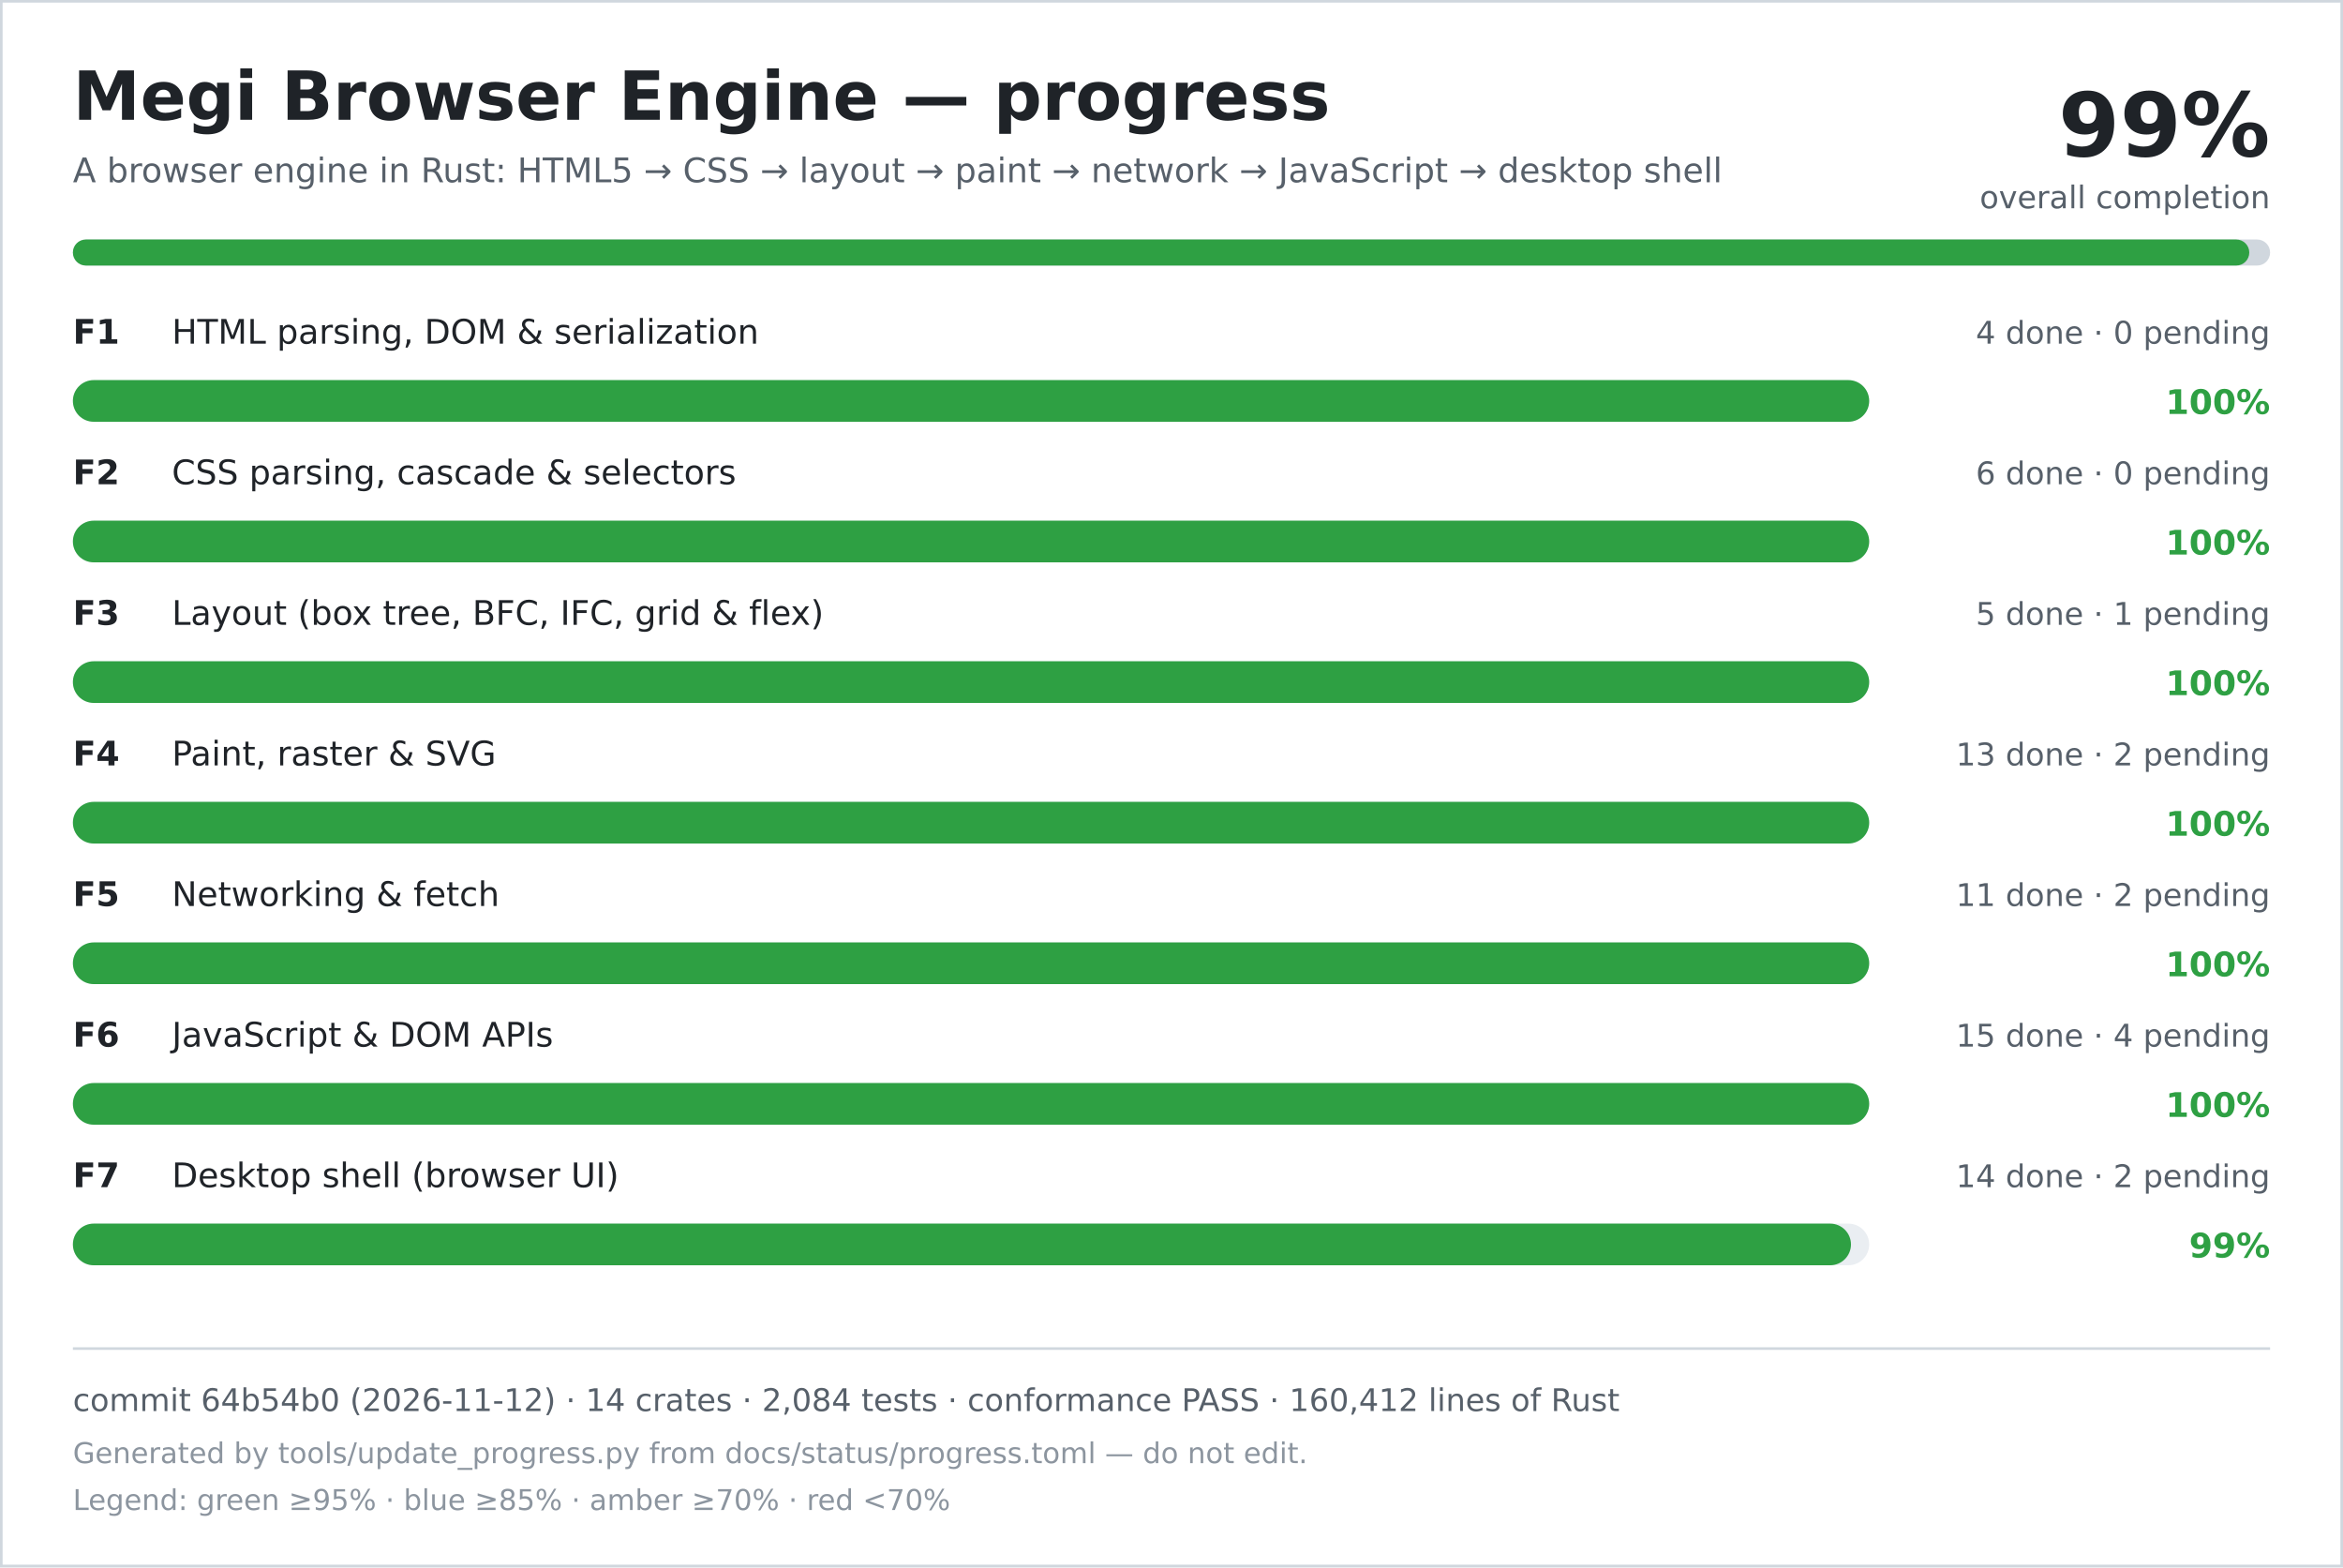
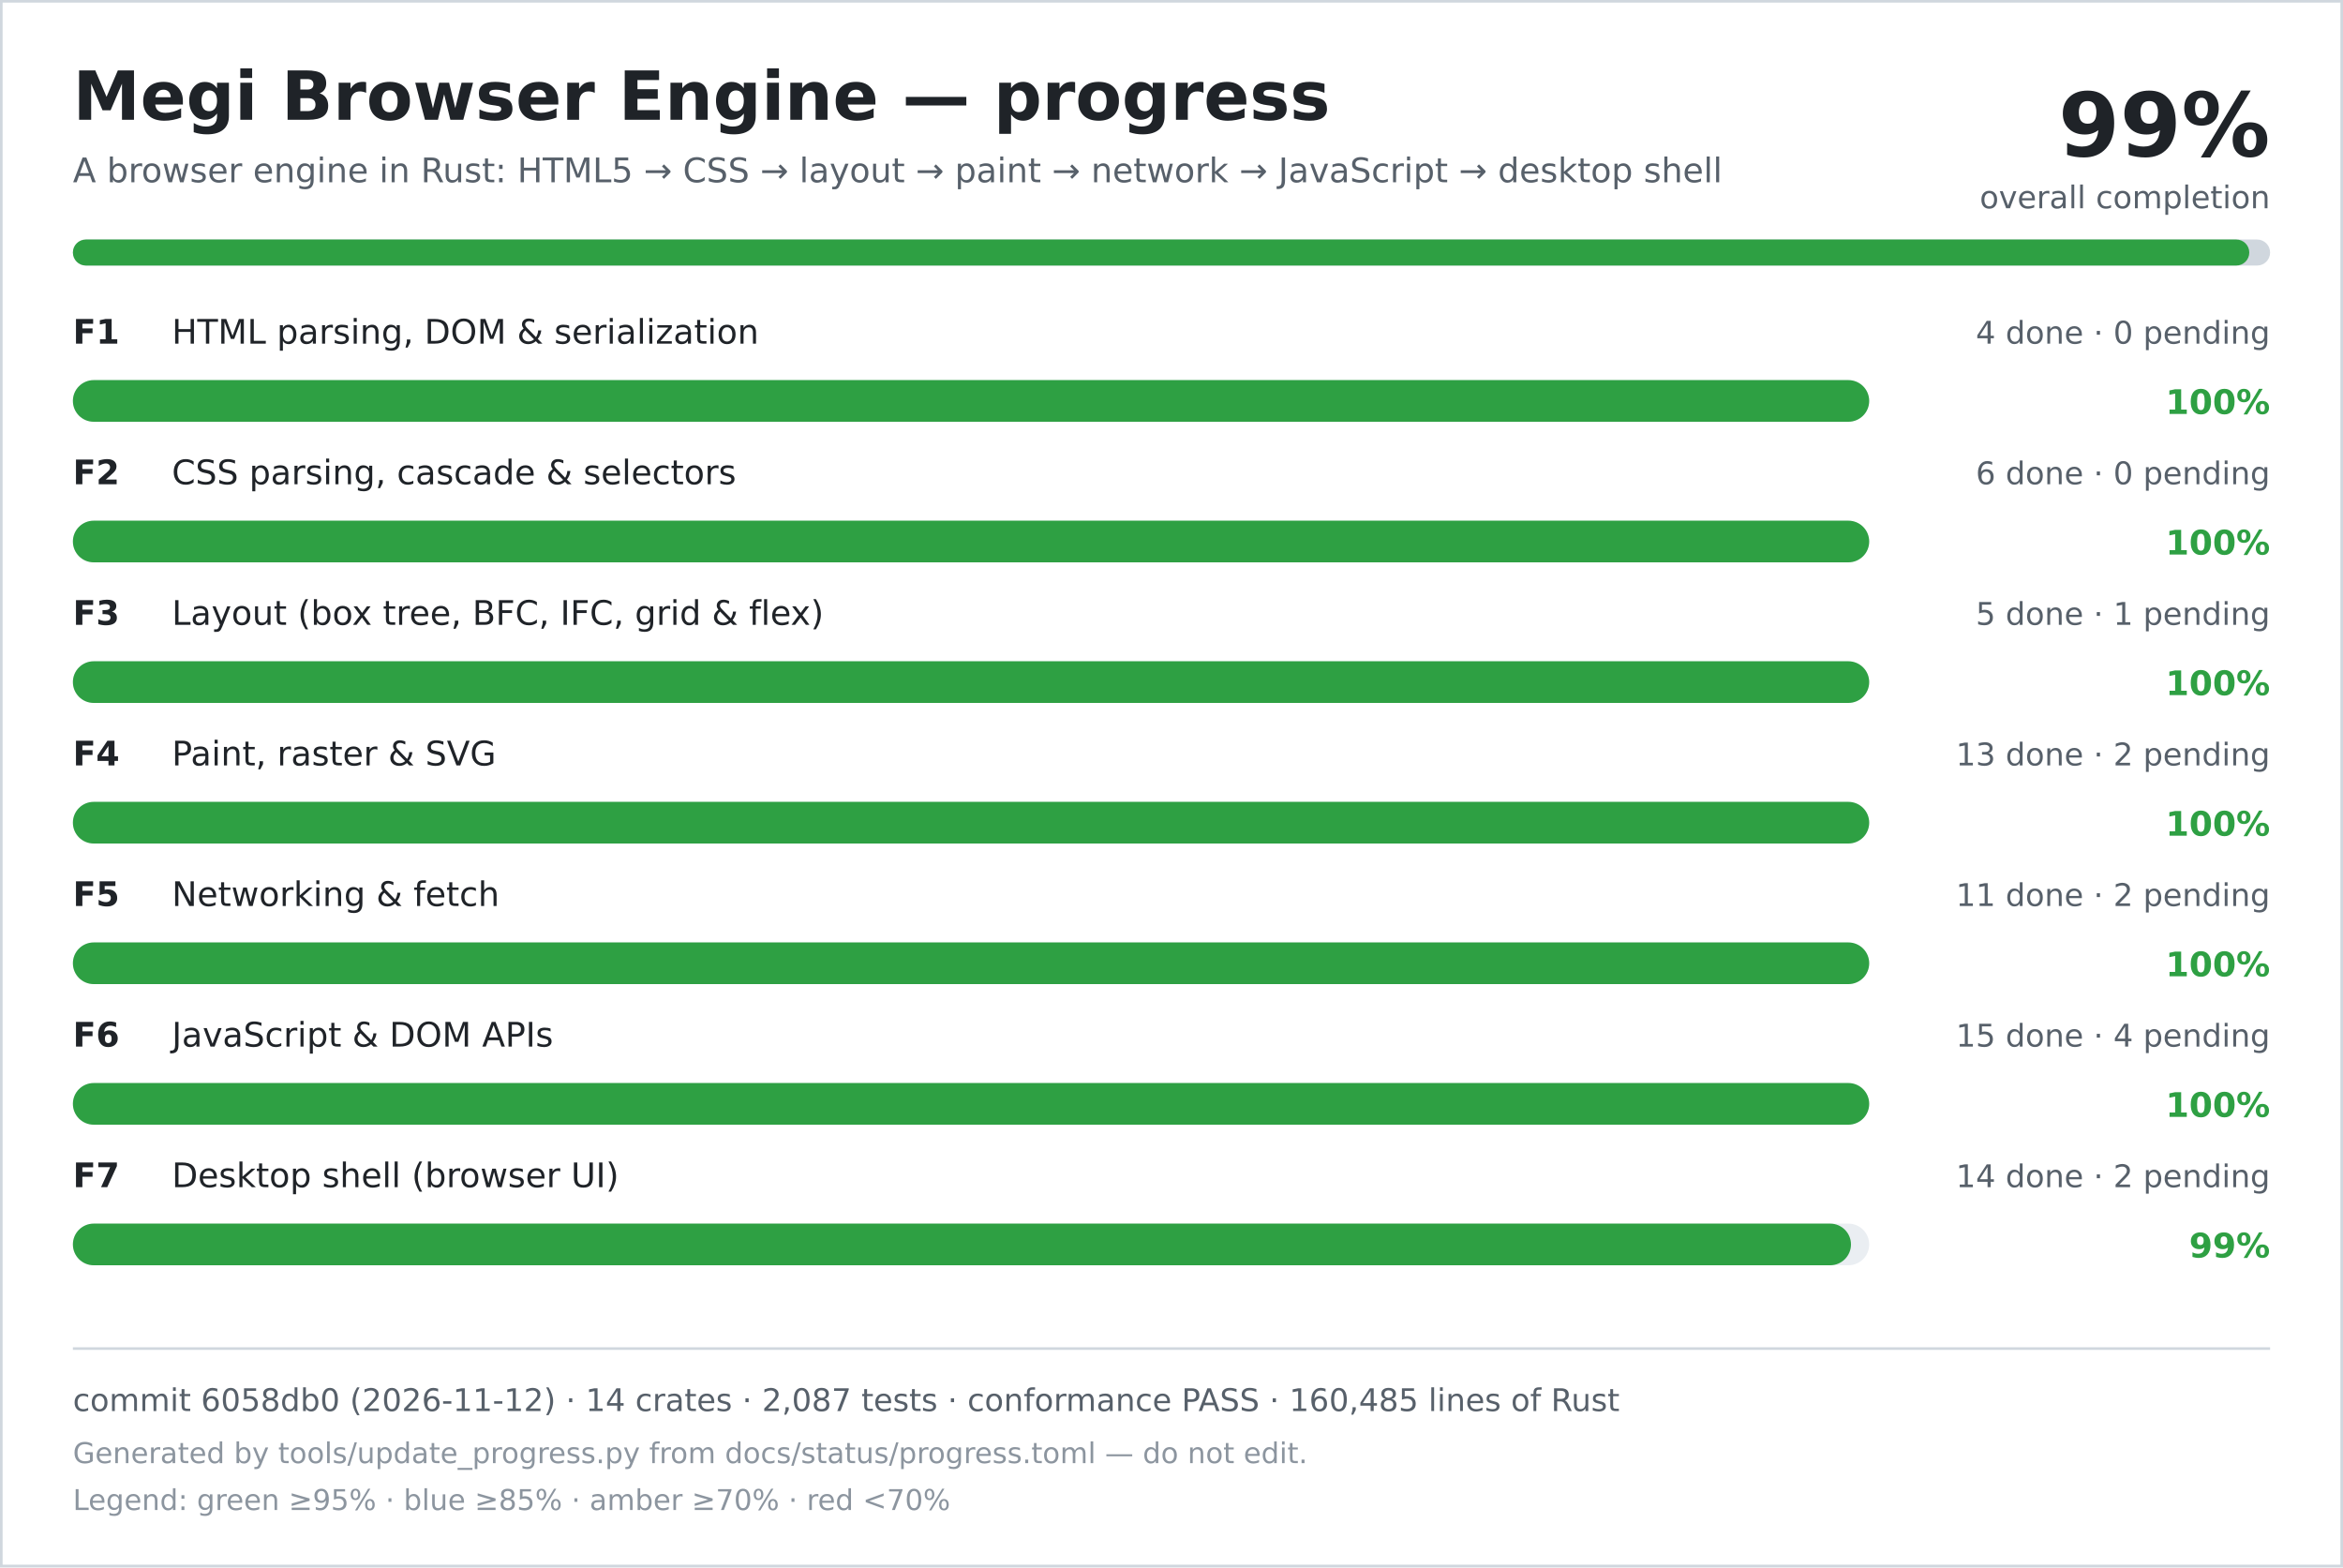
<svg xmlns="http://www.w3.org/2000/svg" width="900" height="602" viewBox="0 0 900 602" role="img" aria-labelledby="title desc">
  <rect width="900" height="602" fill="#ffffff" />
  <rect x="0.5" y="0.5" width="899" height="601" fill="none" stroke="#d0d7de" />
  <text x="28" y="46" font-family="DejaVu Sans, Verdana, sans-serif" font-size="26" font-weight="700" fill="#1f2328">Megi Browser Engine — progress</text>
  <text x="28" y="70" font-family="DejaVu Sans, Verdana, sans-serif" font-size="13" fill="#57606a">A browser engine in Rust: HTML5 → CSS → layout → paint → network → JavaScript → desktop shell</text>
  <text x="872" y="60" text-anchor="end" font-family="DejaVu Sans, Verdana, sans-serif" font-size="34" font-weight="700" fill="#1f2328">99%</text>
  <text x="872" y="80" text-anchor="end" font-family="DejaVu Sans, Verdana, sans-serif" font-size="12" fill="#57606a">overall completion</text>
  <rect x="28" y="92" width="844" height="10" rx="5" fill="#d0d7de" />
  <rect x="28" y="92" width="836" height="10" rx="5" fill="#2ea043" />
  <text x="28" y="132" font-family="DejaVu Sans, Verdana, sans-serif" font-size="13" font-weight="700" fill="#1f2328">F1</text>
  <text x="66" y="132" font-family="DejaVu Sans, Verdana, sans-serif" font-size="13" fill="#1f2328">HTML parsing, DOM &amp; serialization</text>
  <text x="872" y="132" text-anchor="end" font-family="DejaVu Sans, Verdana, sans-serif" font-size="12" fill="#57606a">4 done · 0 pending</text>
  <rect x="28" y="146" width="690" height="16" rx="8" fill="#eaeef2" />
  <rect x="28" y="146" width="690" height="16" rx="8" fill="#2ea043" />
  <text x="872" y="159" text-anchor="end" font-family="DejaVu Sans, Verdana, sans-serif" font-size="13" font-weight="700" fill="#2ea043">100%</text>
  <text x="28" y="186" font-family="DejaVu Sans, Verdana, sans-serif" font-size="13" font-weight="700" fill="#1f2328">F2</text>
  <text x="66" y="186" font-family="DejaVu Sans, Verdana, sans-serif" font-size="13" fill="#1f2328">CSS parsing, cascade &amp; selectors</text>
  <text x="872" y="186" text-anchor="end" font-family="DejaVu Sans, Verdana, sans-serif" font-size="12" fill="#57606a">6 done · 0 pending</text>
  <rect x="28" y="200" width="690" height="16" rx="8" fill="#eaeef2" />
  <rect x="28" y="200" width="690" height="16" rx="8" fill="#2ea043" />
  <text x="872" y="213" text-anchor="end" font-family="DejaVu Sans, Verdana, sans-serif" font-size="13" font-weight="700" fill="#2ea043">100%</text>
  <text x="28" y="240" font-family="DejaVu Sans, Verdana, sans-serif" font-size="13" font-weight="700" fill="#1f2328">F3</text>
  <text x="66" y="240" font-family="DejaVu Sans, Verdana, sans-serif" font-size="13" fill="#1f2328">Layout (box tree, BFC, IFC, grid &amp; flex)</text>
  <text x="872" y="240" text-anchor="end" font-family="DejaVu Sans, Verdana, sans-serif" font-size="12" fill="#57606a">5 done · 1 pending</text>
  <rect x="28" y="254" width="690" height="16" rx="8" fill="#eaeef2" />
  <rect x="28" y="254" width="690" height="16" rx="8" fill="#2ea043" />
  <text x="872" y="267" text-anchor="end" font-family="DejaVu Sans, Verdana, sans-serif" font-size="13" font-weight="700" fill="#2ea043">100%</text>
  <text x="28" y="294" font-family="DejaVu Sans, Verdana, sans-serif" font-size="13" font-weight="700" fill="#1f2328">F4</text>
  <text x="66" y="294" font-family="DejaVu Sans, Verdana, sans-serif" font-size="13" fill="#1f2328">Paint, raster &amp; SVG</text>
  <text x="872" y="294" text-anchor="end" font-family="DejaVu Sans, Verdana, sans-serif" font-size="12" fill="#57606a">13 done · 2 pending</text>
  <rect x="28" y="308" width="690" height="16" rx="8" fill="#eaeef2" />
  <rect x="28" y="308" width="690" height="16" rx="8" fill="#2ea043" />
  <text x="872" y="321" text-anchor="end" font-family="DejaVu Sans, Verdana, sans-serif" font-size="13" font-weight="700" fill="#2ea043">100%</text>
  <text x="28" y="348" font-family="DejaVu Sans, Verdana, sans-serif" font-size="13" font-weight="700" fill="#1f2328">F5</text>
  <text x="66" y="348" font-family="DejaVu Sans, Verdana, sans-serif" font-size="13" fill="#1f2328">Networking &amp; fetch</text>
  <text x="872" y="348" text-anchor="end" font-family="DejaVu Sans, Verdana, sans-serif" font-size="12" fill="#57606a">11 done · 2 pending</text>
  <rect x="28" y="362" width="690" height="16" rx="8" fill="#eaeef2" />
  <rect x="28" y="362" width="690" height="16" rx="8" fill="#2ea043" />
  <text x="872" y="375" text-anchor="end" font-family="DejaVu Sans, Verdana, sans-serif" font-size="13" font-weight="700" fill="#2ea043">100%</text>
  <text x="28" y="402" font-family="DejaVu Sans, Verdana, sans-serif" font-size="13" font-weight="700" fill="#1f2328">F6</text>
  <text x="66" y="402" font-family="DejaVu Sans, Verdana, sans-serif" font-size="13" fill="#1f2328">JavaScript &amp; DOM APIs</text>
  <text x="872" y="402" text-anchor="end" font-family="DejaVu Sans, Verdana, sans-serif" font-size="12" fill="#57606a">15 done · 4 pending</text>
  <rect x="28" y="416" width="690" height="16" rx="8" fill="#eaeef2" />
  <rect x="28" y="416" width="690" height="16" rx="8" fill="#2ea043" />
  <text x="872" y="429" text-anchor="end" font-family="DejaVu Sans, Verdana, sans-serif" font-size="13" font-weight="700" fill="#2ea043">100%</text>
  <text x="28" y="456" font-family="DejaVu Sans, Verdana, sans-serif" font-size="13" font-weight="700" fill="#1f2328">F7</text>
  <text x="66" y="456" font-family="DejaVu Sans, Verdana, sans-serif" font-size="13" fill="#1f2328">Desktop shell (browser UI)</text>
  <text x="872" y="456" text-anchor="end" font-family="DejaVu Sans, Verdana, sans-serif" font-size="12" fill="#57606a">14 done · 2 pending</text>
  <rect x="28" y="470" width="690" height="16" rx="8" fill="#eaeef2" />
  <rect x="28" y="470" width="683" height="16" rx="8" fill="#2ea043" />
  <text x="872" y="483" text-anchor="end" font-family="DejaVu Sans, Verdana, sans-serif" font-size="13" font-weight="700" fill="#2ea043">99%</text>
  <line x1="28" y1="518" x2="872" y2="518" stroke="#d0d7de" />
-   <text x="28" y="542" font-family="DejaVu Sans, Verdana, sans-serif" font-size="12" fill="#57606a">commit 64b54b0 (2026-11-12) · 14 crates · 2,084 tests · conformance PASS · 160,412 lines of Rust</text>
+   <text x="28" y="542" font-family="DejaVu Sans, Verdana, sans-serif" font-size="12" fill="#57606a">commit 6058db0 (2026-11-12) · 14 crates · 2,087 tests · conformance PASS · 160,485 lines of Rust</text>
  <text x="28" y="562" font-family="DejaVu Sans, Verdana, sans-serif" font-size="11" fill="#8c959f">Generated by tools/update_progress.py from docs/status/progress.toml — do not edit.</text>
  <text x="28" y="580" font-family="DejaVu Sans, Verdana, sans-serif" font-size="11" fill="#8c959f">Legend: green ≥95% · blue ≥85% · amber ≥70% · red &lt;70%</text>
</svg>
